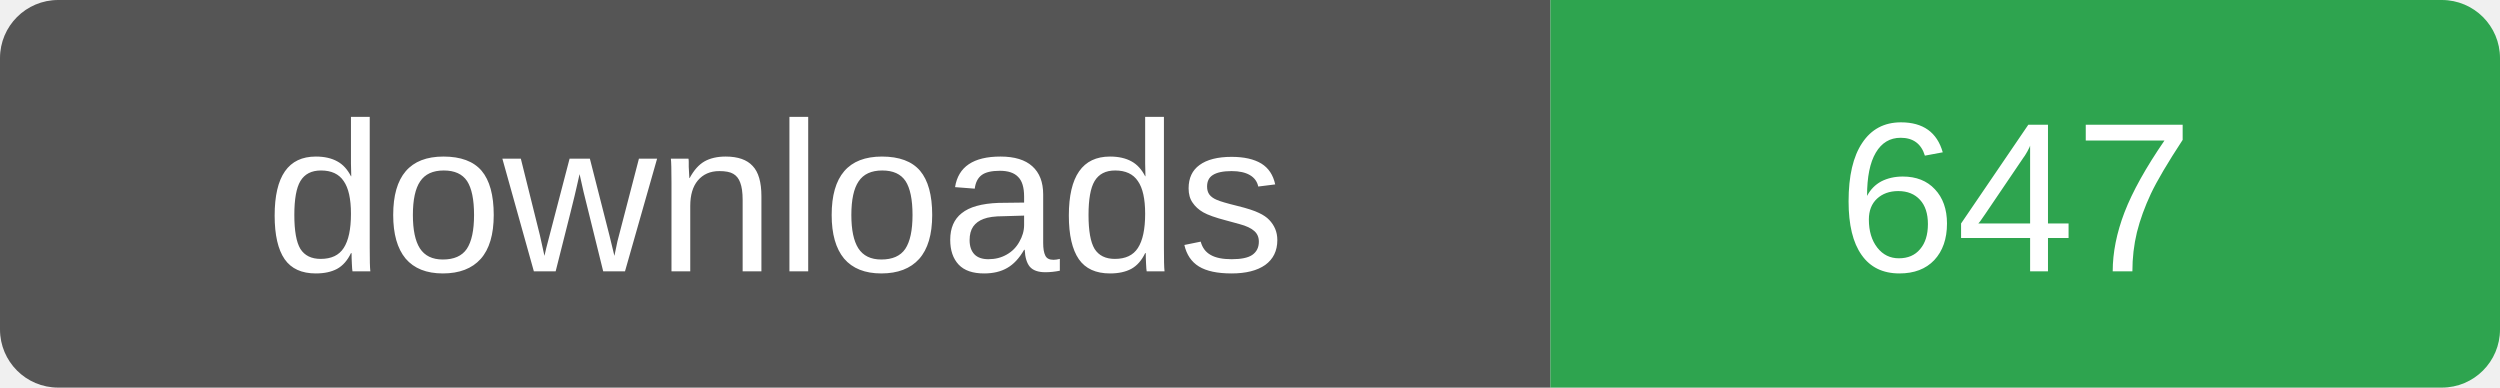
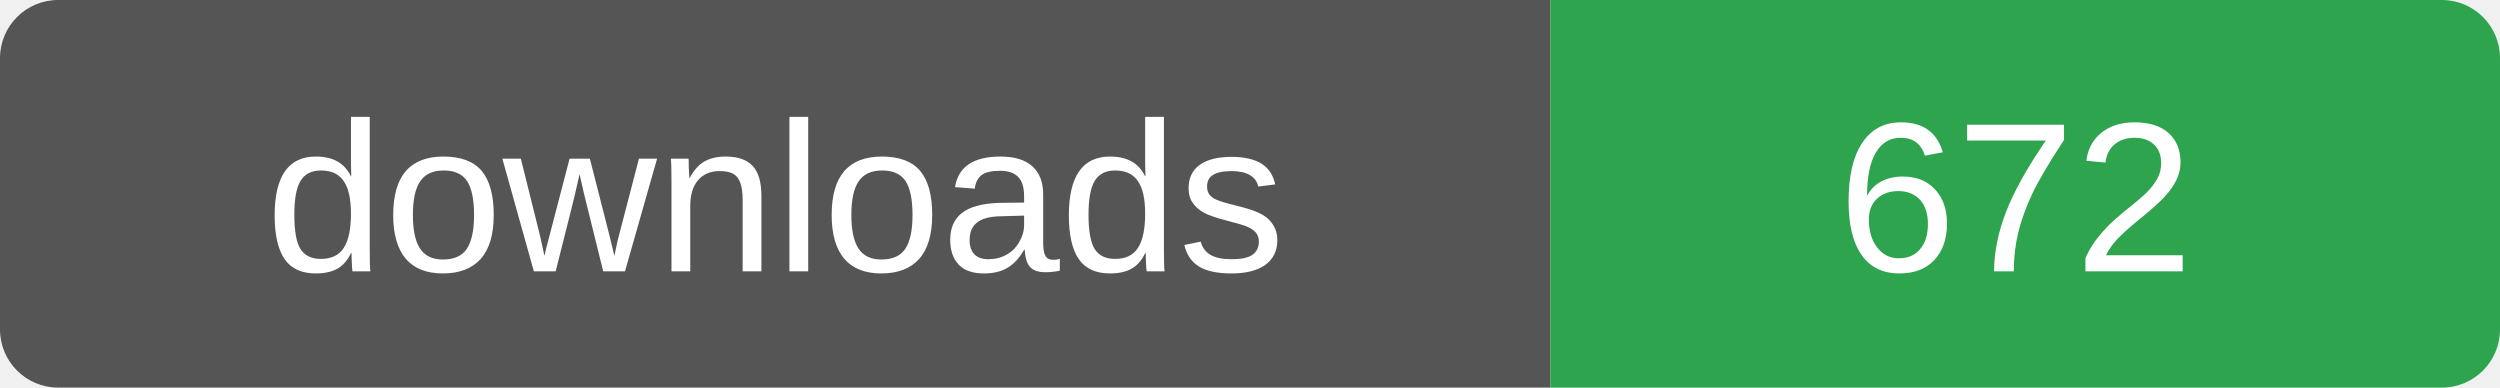
- <svg xmlns="http://www.w3.org/2000/svg" width="129" height="20" role="img" aria-label="downloads: 647">
+ <svg xmlns="http://www.w3.org/2000/svg" width="129" height="20" role="img" aria-label="downloads: 672">
  <clipPath id="r">
    <rect width="129" height="20" rx="3" />
  </clipPath>
  <g clip-path="url(#r)">
    <rect width="80" height="20" fill="#555" />
    <rect x="80" width="49" height="20" fill="#2ea44f" />
  </g>
  <g fill="#fff" font-family="Verdana,Arial,sans-serif" font-size="11" text-anchor="middle">
    <text x="40" y="14">downloads</text>
-     <text x="104" y="14">647</text>
+     <text x="104" y="14">672</text>
  </g>
</svg>
